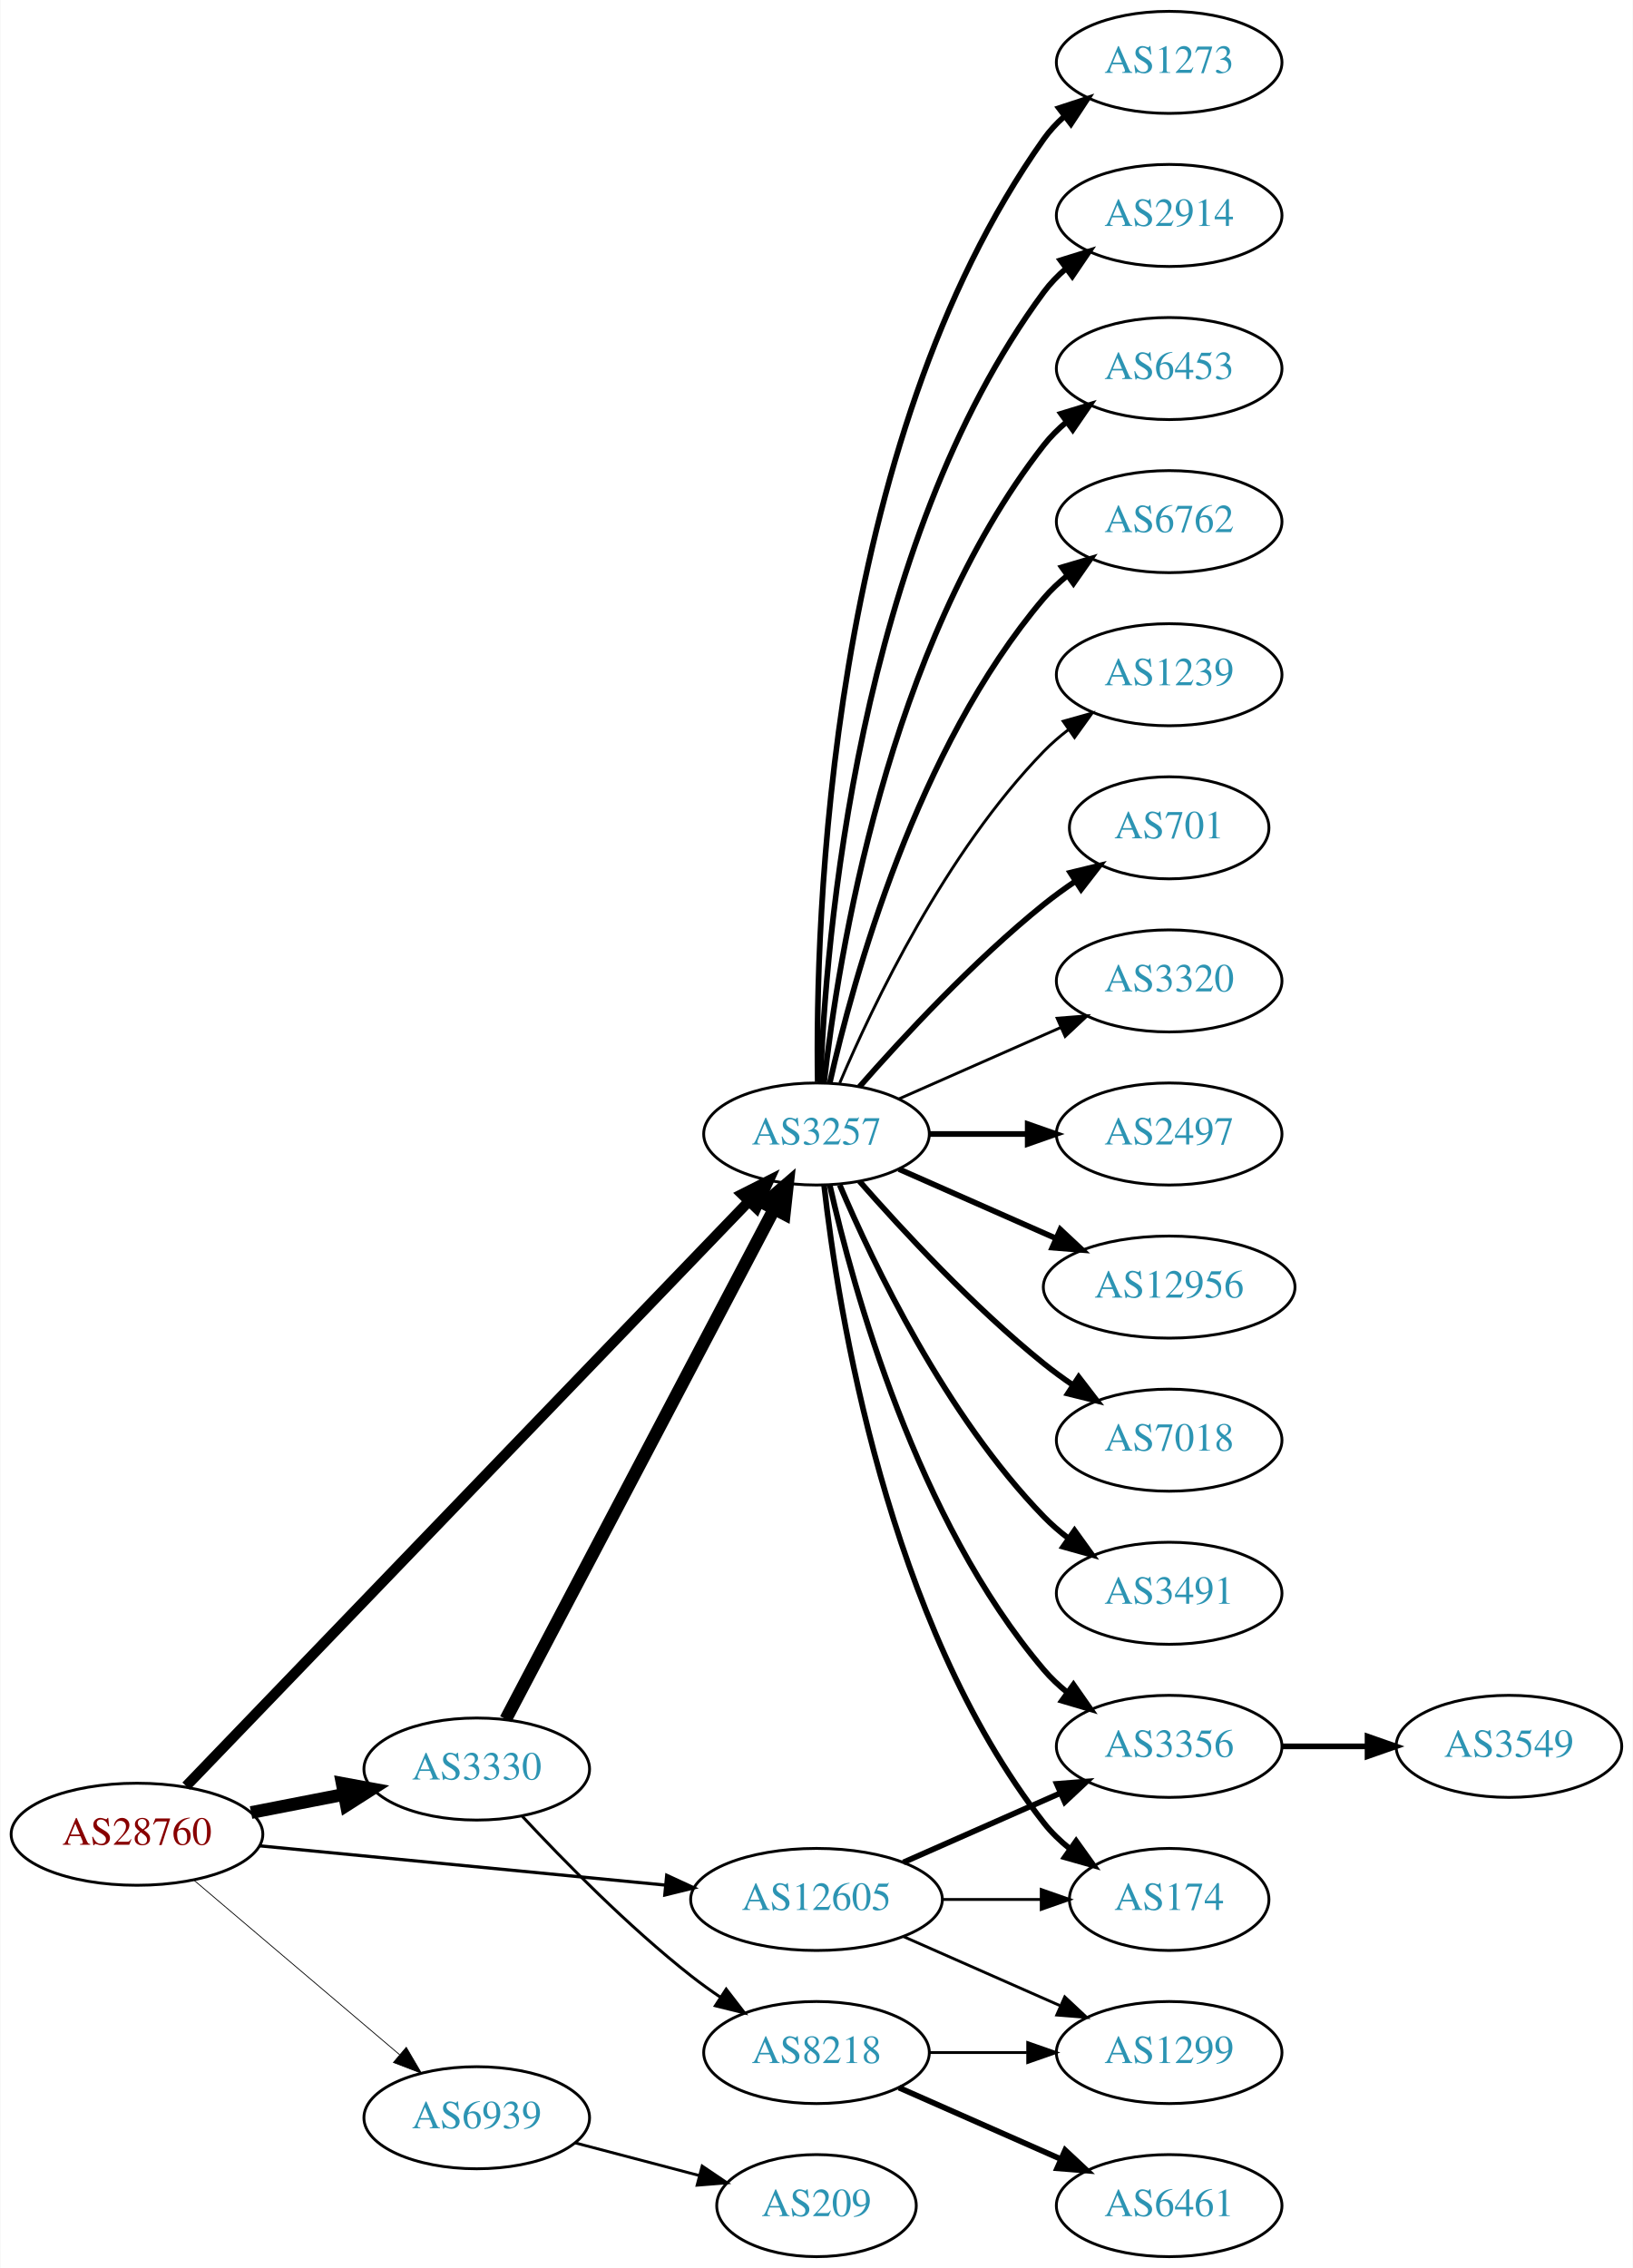
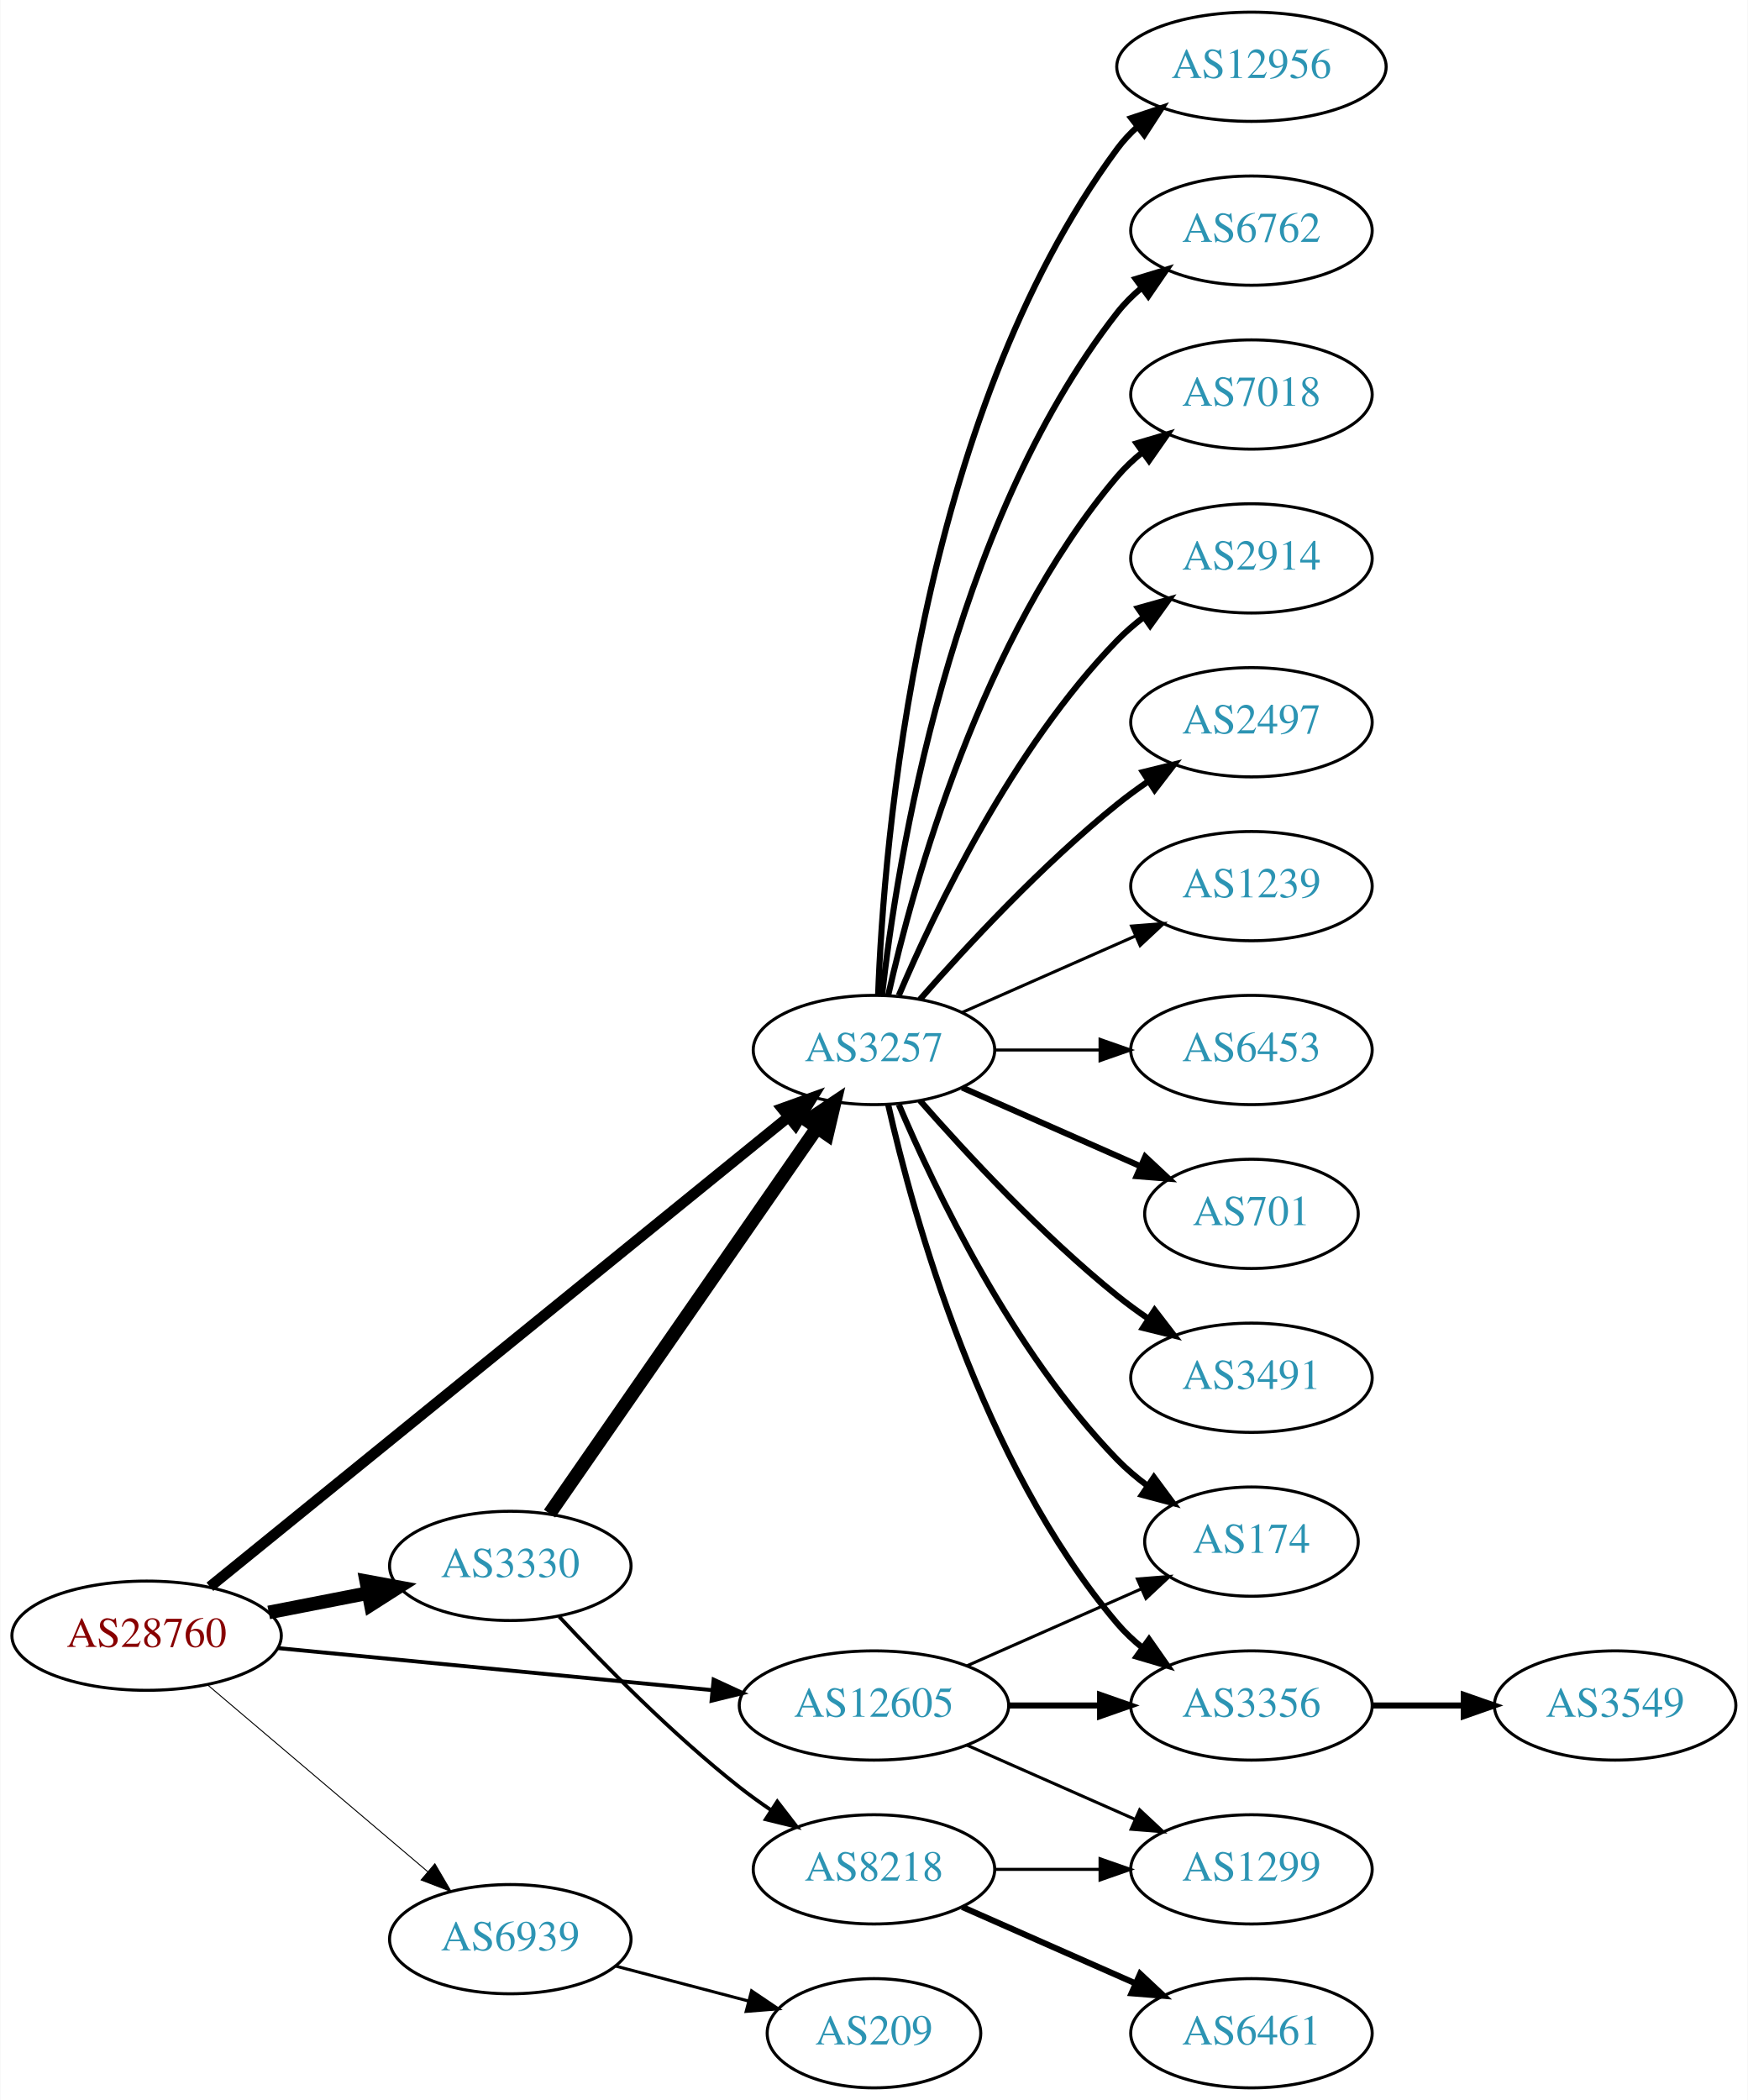
- <svg xmlns="http://www.w3.org/2000/svg" xmlns:xlink="http://www.w3.org/1999/xlink" width="576pt" height="800pt" viewBox="0.00 0.00 575.76 800.00">
-   <g id="graph0" class="graph" transform="scale(1 1) rotate(0) translate(4 796)">
-     <polygon fill="white" stroke="none" points="-4,4 -4,-796 571.762,-796 571.762,4 -4,4" />
+ <svg xmlns="http://www.w3.org/2000/svg" xmlns:xlink="http://www.w3.org/1999/xlink" width="576pt" height="692pt" viewBox="0.00 0.00 575.76 692.00">
+   <g id="graph0" class="graph" transform="scale(1 1) rotate(0) translate(4 688)">
+     <polygon fill="white" stroke="none" points="-4,4 -4,-688 571.762,-688 571.762,4 -4,4" />
    <g id="node1" class="node">
      <g id="a_node1">
        <a xlink:href="/asn/28760" xlink:title="AS28760 ~ Schaerdingerstr. 35 [AT]">
          <ellipse fill="#ffffff" stroke="black" cx="44.196" cy="-149" rx="44.393" ry="18" />
          <text text-anchor="middle" x="44.196" y="-145.3" font-family="Times,serif" font-size="14.00" fill="#880000">AS28760</text>
        </a>
      </g>
    </g>
    <g id="node2" class="node">
      <g id="a_node2">
        <a xlink:href="/asn/3257" xlink:title="AS3257 ~ GTT [DE]">
-           <ellipse fill="#ffffff" stroke="black" cx="283.881" cy="-396" rx="39.794" ry="18" />
-           <text text-anchor="middle" x="283.881" y="-392.3" font-family="Times,serif" font-size="14.00" fill="#2c94b3">AS3257</text>
+           <ellipse fill="#ffffff" stroke="black" cx="283.881" cy="-342" rx="39.794" ry="18" />
+           <text text-anchor="middle" x="283.881" y="-338.3" font-family="Times,serif" font-size="14.00" fill="#2c94b3">AS3257</text>
        </a>
      </g>
    </g>
    <g id="edge1" class="edge">
-       <path fill="none" stroke="black" stroke-width="3.656" d="M61.533,-165.977C102.949,-209.016 212.142,-322.488 259.933,-372.152" />
-       <polygon fill="black" stroke="black" stroke-width="3.656" points="257.6,-374.776 267.056,-379.554 262.644,-369.922 257.6,-374.776" />
+       <path fill="none" stroke="black" stroke-width="3.536" d="M65.052,-165.123C107.557,-199.637 207.406,-280.714 255.732,-319.955" />
+       <polygon fill="black" stroke="black" stroke-width="3.536" points="253.611,-322.741 263.581,-326.328 258.024,-317.307 253.611,-322.741" />
    </g>
    <g id="node3" class="node">
      <g id="a_node3">
        <a xlink:href="/asn/3330" xlink:title="AS3330 ~ Vienna, Austria [AT]">
          <ellipse fill="#ffffff" stroke="black" cx="164.039" cy="-172" rx="39.794" ry="18" />
          <text text-anchor="middle" x="164.039" y="-168.3" font-family="Times,serif" font-size="14.00" fill="#2c94b3">AS3330</text>
        </a>
      </g>
    </g>
    <g id="edge2" class="edge">
      <path fill="none" stroke="black" stroke-width="4.5" d="M84.436,-156.659C94.888,-158.699 106.274,-160.921 117.052,-163.025" />
      <polygon fill="black" stroke="black" stroke-width="4.5" points="116.58,-166.944 127.149,-164.995 118.089,-159.215 116.58,-166.944" />
    </g>
    <g id="node4" class="node">
      <g id="a_node4">
        <a xlink:href="/asn/12605" xlink:title="AS12605 ~ Linz, Austria [AT]">
          <ellipse fill="#ffffff" stroke="black" cx="283.881" cy="-126" rx="44.393" ry="18" />
          <text text-anchor="middle" x="283.881" y="-122.3" font-family="Times,serif" font-size="14.00" fill="#2c94b3">AS12605</text>
        </a>
      </g>
    </g>
    <g id="edge3" class="edge">
-       <path fill="none" stroke="black" stroke-width="1.125" d="M87.415,-144.915C127.43,-141.043 187.646,-135.216 230.661,-131.053" />
-       <polygon fill="black" stroke="black" stroke-width="1.125" points="231.039,-134.533 240.655,-130.086 230.365,-127.566 231.039,-134.533" />
+       <path fill="none" stroke="black" stroke-width="1.286" d="M87.415,-144.915C127.43,-141.043 187.646,-135.216 230.661,-131.053" />
+       <polygon fill="black" stroke="black" stroke-width="1.286" points="231.039,-134.533 240.655,-130.086 230.365,-127.566 231.039,-134.533" />
    </g>
    <g id="node5" class="node">
      <g id="a_node5">
        <a xlink:href="/asn/6939" xlink:title="AS6939 ~ Hurricane Electric LLC [US]">
          <ellipse fill="#ffffff" stroke="black" cx="164.039" cy="-49" rx="39.794" ry="18" />
          <text text-anchor="middle" x="164.039" y="-45.3" font-family="Times,serif" font-size="14.00" fill="#2c94b3">AS6939</text>
        </a>
      </g>
    </g>
    <g id="edge4" class="edge">
-       <path fill="none" stroke="black" stroke-width="0.281" d="M64.129,-132.933C83.831,-116.215 114.826,-89.913 136.864,-71.212" />
-       <polygon fill="black" stroke="black" stroke-width="0.281" points="139.181,-73.836 144.541,-64.697 134.651,-68.499 139.181,-73.836" />
+       <path fill="none" stroke="black" stroke-width="0.321" d="M64.129,-132.933C83.831,-116.215 114.826,-89.913 136.864,-71.212" />
+       <polygon fill="black" stroke="black" stroke-width="0.321" points="139.181,-73.836 144.541,-64.697 134.651,-68.499 139.181,-73.836" />
    </g>
    <g id="node6" class="node">
      <g id="a_node6">
        <a xlink:href="/asn/2914" xlink:title="AS2914 ~ NTT America, Inc. [US]">
-           <ellipse fill="#ffffff" stroke="black" cx="408.273" cy="-720" rx="39.794" ry="18" />
-           <text text-anchor="middle" x="408.273" y="-716.3" font-family="Times,serif" font-size="14.00" fill="#2c94b3">AS2914</text>
+           <ellipse fill="#ffffff" stroke="black" cx="408.273" cy="-504" rx="39.794" ry="18" />
+           <text text-anchor="middle" x="408.273" y="-500.3" font-family="Times,serif" font-size="14.00" fill="#2c94b3">AS2914</text>
        </a>
      </g>
    </g>
    <g id="edge5" class="edge">
-       <path fill="none" stroke="black" stroke-width="2" d="M285.233,-413.993C287.059,-463.457 298.113,-603.73 364.077,-693 366.311,-696.023 368.994,-698.786 371.914,-701.293" />
-       <polygon fill="black" stroke="black" stroke-width="2" points="369.94,-704.186 380.058,-707.331 374.109,-698.563 369.94,-704.186" />
+       <path fill="none" stroke="black" stroke-width="2" d="M292.072,-359.975C303.839,-387.682 329.413,-441.348 364.077,-477 366.697,-479.695 369.638,-482.239 372.721,-484.608" />
+       <polygon fill="black" stroke="black" stroke-width="2" points="370.887,-487.597 381.089,-490.455 374.896,-481.859 370.887,-487.597" />
    </g>
    <g id="node7" class="node">
      <g id="a_node7">
-         <a xlink:href="/asn/6453" xlink:title="AS6453 ~ TATA COMMUNICATIONS (AMERICA) INC [US]">
-           <ellipse fill="#ffffff" stroke="black" cx="408.273" cy="-666" rx="39.794" ry="18" />
-           <text text-anchor="middle" x="408.273" y="-662.3" font-family="Times,serif" font-size="14.00" fill="#2c94b3">AS6453</text>
+         <a xlink:href="/asn/2497" xlink:title="AS2497 ~ Internet Initiative Japan Inc. [JP]">
+           <ellipse fill="#ffffff" stroke="black" cx="408.273" cy="-450" rx="39.794" ry="18" />
+           <text text-anchor="middle" x="408.273" y="-446.3" font-family="Times,serif" font-size="14.00" fill="#2c94b3">AS2497</text>
        </a>
      </g>
    </g>
    <g id="edge6" class="edge">
-       <path fill="none" stroke="black" stroke-width="2" d="M286.56,-414.129C291.391,-457.368 308.732,-568.216 364.077,-639 366.392,-641.961 369.129,-644.683 372.084,-647.164" />
-       <polygon fill="black" stroke="black" stroke-width="2" points="370.14,-650.078 380.275,-653.165 374.278,-644.432 370.14,-650.078" />
+       <path fill="none" stroke="black" stroke-width="2" d="M299.033,-358.663C314.135,-375.894 339.256,-403.024 364.077,-423 367.333,-425.62 370.858,-428.192 374.442,-430.646" />
+       <polygon fill="black" stroke="black" stroke-width="2" points="372.53,-433.577 382.815,-436.121 376.361,-427.719 372.53,-433.577" />
    </g>
    <g id="node8" class="node">
      <g id="a_node8">
+         <a xlink:href="/asn/1239" xlink:title="AS1239 ~ Sprint [US]">
+           <ellipse fill="#ffffff" stroke="black" cx="408.273" cy="-396" rx="39.794" ry="18" />
+           <text text-anchor="middle" x="408.273" y="-392.3" font-family="Times,serif" font-size="14.00" fill="#2c94b3">AS1239</text>
+         </a>
+       </g>
+     </g>
+     <g id="edge7" class="edge">
+       <path fill="none" stroke="black" d="M312.96,-354.389C329.908,-361.866 351.706,-371.483 370.075,-379.588" />
+       <polygon fill="black" stroke="black" points="368.763,-382.834 379.325,-383.669 371.589,-376.43 368.763,-382.834" />
+     </g>
+     <g id="node9" class="node">
+       <g id="a_node9">
+         <a xlink:href="/asn/6453" xlink:title="AS6453 ~ TATA COMMUNICATIONS (AMERICA) INC [US]">
+           <ellipse fill="#ffffff" stroke="black" cx="408.273" cy="-342" rx="39.794" ry="18" />
+           <text text-anchor="middle" x="408.273" y="-338.3" font-family="Times,serif" font-size="14.00" fill="#2c94b3">AS6453</text>
+         </a>
+       </g>
+     </g>
+     <g id="edge8" class="edge">
+       <path fill="none" stroke="black" d="M323.607,-342C334.545,-342 346.596,-342 358.062,-342" />
+       <polygon fill="black" stroke="black" points="358.38,-345.5 368.38,-342 358.38,-338.5 358.38,-345.5" />
+     </g>
+     <g id="node10" class="node">
+       <g id="a_node10">
+         <a xlink:href="/asn/701" xlink:title="AS701 ~ UUNET [US]">
+           <ellipse fill="#ffffff" stroke="black" cx="408.273" cy="-288" rx="35.194" ry="18" />
+           <text text-anchor="middle" x="408.273" y="-284.3" font-family="Times,serif" font-size="14.00" fill="#2c94b3">AS701</text>
+         </a>
+       </g>
+     </g>
+     <g id="edge9" class="edge">
+       <path fill="none" stroke="black" stroke-width="2" d="M312.96,-329.611C330.389,-321.922 352.946,-311.969 371.63,-303.726" />
+       <polygon fill="black" stroke="black" stroke-width="2" points="373.263,-306.831 381,-299.592 370.438,-300.427 373.263,-306.831" />
+     </g>
+     <g id="node11" class="node">
+       <g id="a_node11">
+         <a xlink:href="/asn/3491" xlink:title="AS3491 ~ PCCW Global, Inc. [US]">
+           <ellipse fill="#ffffff" stroke="black" cx="408.273" cy="-234" rx="39.794" ry="18" />
+           <text text-anchor="middle" x="408.273" y="-230.3" font-family="Times,serif" font-size="14.00" fill="#2c94b3">AS3491</text>
+         </a>
+       </g>
+     </g>
+     <g id="edge10" class="edge">
+       <path fill="none" stroke="black" stroke-width="2" d="M299.033,-325.337C314.135,-308.106 339.256,-280.976 364.077,-261 367.333,-258.38 370.858,-255.808 374.442,-253.354" />
+       <polygon fill="black" stroke="black" stroke-width="2" points="376.361,-256.281 382.815,-247.879 372.53,-250.423 376.361,-256.281" />
+     </g>
+     <g id="node12" class="node">
+       <g id="a_node12">
+         <a xlink:href="/asn/12956" xlink:title="AS12956 ~ TELXIUS [ES]">
+           <ellipse fill="#ffffff" stroke="black" cx="408.273" cy="-666" rx="44.393" ry="18" />
+           <text text-anchor="middle" x="408.273" y="-662.3" font-family="Times,serif" font-size="14.00" fill="#2c94b3">AS12956</text>
+         </a>
+       </g>
+     </g>
+     <g id="edge11" class="edge">
+       <path fill="none" stroke="black" stroke-width="2" d="M285.233,-359.993C287.059,-409.457 298.113,-549.73 364.077,-639 366.022,-641.632 368.307,-644.067 370.793,-646.307" />
+       <polygon fill="black" stroke="black" stroke-width="2" points="368.667,-649.087 378.716,-652.445 372.954,-643.554 368.667,-649.087" />
+     </g>
+     <g id="node13" class="node">
+       <g id="a_node13">
        <a xlink:href="/asn/6762" xlink:title="AS6762 ~ TELECOM ITALIA SPARKLE S.p.A. [IT]">
          <ellipse fill="#ffffff" stroke="black" cx="408.273" cy="-612" rx="39.794" ry="18" />
          <text text-anchor="middle" x="408.273" y="-608.3" font-family="Times,serif" font-size="14.00" fill="#2c94b3">AS6762</text>
        </a>
      </g>
    </g>
-     <g id="edge7" class="edge">
-       <path fill="none" stroke="black" stroke-width="2" d="M288.575,-414.075C296.715,-450.148 319.148,-532.14 364.077,-585 366.511,-587.864 369.328,-590.521 372.333,-592.961" />
-       <polygon fill="black" stroke="black" stroke-width="2" points="370.432,-595.905 380.593,-598.906 374.521,-590.224 370.432,-595.905" />
-     </g>
-     <g id="node9" class="node">
-       <g id="a_node9">
-         <a xlink:href="/asn/1239" xlink:title="AS1239 ~ Sprint [US]">
-           <ellipse fill="#ffffff" stroke="black" cx="408.273" cy="-558" rx="39.794" ry="18" />
-           <text text-anchor="middle" x="408.273" y="-554.3" font-family="Times,serif" font-size="14.00" fill="#2c94b3">AS1239</text>
-         </a>
-       </g>
-     </g>
-     <g id="edge8" class="edge">
-       <path fill="none" stroke="black" d="M292.072,-413.975C303.839,-441.682 329.413,-495.348 364.077,-531 366.697,-533.695 369.638,-536.239 372.721,-538.608" />
-       <polygon fill="black" stroke="black" points="370.887,-541.597 381.089,-544.455 374.896,-535.859 370.887,-541.597" />
-     </g>
-     <g id="node10" class="node">
-       <g id="a_node10">
-         <a xlink:href="/asn/701" xlink:title="AS701 ~ UUNET [US]">
-           <ellipse fill="#ffffff" stroke="black" cx="408.273" cy="-504" rx="35.194" ry="18" />
-           <text text-anchor="middle" x="408.273" y="-500.3" font-family="Times,serif" font-size="14.00" fill="#2c94b3">AS701</text>
-         </a>
-       </g>
-     </g>
-     <g id="edge9" class="edge">
-       <path fill="none" stroke="black" stroke-width="2" d="M299.033,-412.663C314.135,-429.894 339.256,-457.024 364.077,-477 367.582,-479.821 371.4,-482.587 375.268,-485.208" />
-       <polygon fill="black" stroke="black" stroke-width="2" points="373.419,-488.18 383.714,-490.682 377.226,-482.306 373.419,-488.18" />
-     </g>
-     <g id="node11" class="node">
-       <g id="a_node11">
-         <a xlink:href="/asn/3320" xlink:title="AS3320 ~ DTAG [DE]">
-           <ellipse fill="#ffffff" stroke="black" cx="408.273" cy="-450" rx="39.794" ry="18" />
-           <text text-anchor="middle" x="408.273" y="-446.3" font-family="Times,serif" font-size="14.00" fill="#2c94b3">AS3320</text>
-         </a>
-       </g>
-     </g>
-     <g id="edge10" class="edge">
-       <path fill="none" stroke="black" d="M312.96,-408.389C329.908,-415.866 351.706,-425.483 370.075,-433.588" />
-       <polygon fill="black" stroke="black" points="368.763,-436.834 379.325,-437.669 371.589,-430.43 368.763,-436.834" />
-     </g>
-     <g id="node12" class="node">
-       <g id="a_node12">
-         <a xlink:href="/asn/2497" xlink:title="AS2497 ~ Internet Initiative Japan Inc. [JP]">
-           <ellipse fill="#ffffff" stroke="black" cx="408.273" cy="-396" rx="39.794" ry="18" />
-           <text text-anchor="middle" x="408.273" y="-392.3" font-family="Times,serif" font-size="14.00" fill="#2c94b3">AS2497</text>
-         </a>
-       </g>
-     </g>
-     <g id="edge11" class="edge">
-       <path fill="none" stroke="black" stroke-width="2" d="M323.607,-396C334.545,-396 346.596,-396 358.062,-396" />
-       <polygon fill="black" stroke="black" stroke-width="2" points="358.38,-399.5 368.38,-396 358.38,-392.5 358.38,-399.5" />
-     </g>
-     <g id="node13" class="node">
-       <g id="a_node13">
-         <a xlink:href="/asn/12956" xlink:title="AS12956 ~ TELXIUS [ES]">
-           <ellipse fill="#ffffff" stroke="black" cx="408.273" cy="-342" rx="44.393" ry="18" />
-           <text text-anchor="middle" x="408.273" y="-338.3" font-family="Times,serif" font-size="14.00" fill="#2c94b3">AS12956</text>
-         </a>
-       </g>
-     </g>
    <g id="edge12" class="edge">
-       <path fill="none" stroke="black" stroke-width="2" d="M312.96,-383.611C329.276,-376.413 350.087,-367.231 368.007,-359.325" />
-       <polygon fill="black" stroke="black" stroke-width="2" points="369.881,-362.323 377.618,-355.084 367.056,-355.919 369.881,-362.323" />
+       <path fill="none" stroke="black" stroke-width="2" d="M286.56,-360.129C291.391,-403.368 308.732,-514.216 364.077,-585 366.392,-587.961 369.129,-590.683 372.084,-593.164" />
+       <polygon fill="black" stroke="black" stroke-width="2" points="370.14,-596.078 380.275,-599.165 374.278,-590.432 370.14,-596.078" />
    </g>
    <g id="node14" class="node">
      <g id="a_node14">
-         <a xlink:href="/asn/7018" xlink:title="AS7018 ~ AT&amp;T Services, Inc. [US]">
-           <ellipse fill="#ffffff" stroke="black" cx="408.273" cy="-288" rx="39.794" ry="18" />
-           <text text-anchor="middle" x="408.273" y="-284.3" font-family="Times,serif" font-size="14.00" fill="#2c94b3">AS7018</text>
+         <a xlink:href="/asn/174" xlink:title="AS174 ~ Cogent Communications [US]">
+           <ellipse fill="#ffffff" stroke="black" cx="408.273" cy="-180" rx="35.194" ry="18" />
+           <text text-anchor="middle" x="408.273" y="-176.3" font-family="Times,serif" font-size="14.00" fill="#2c94b3">AS174</text>
        </a>
      </g>
    </g>
    <g id="edge13" class="edge">
-       <path fill="none" stroke="black" stroke-width="2" d="M299.033,-379.337C314.135,-362.106 339.256,-334.976 364.077,-315 367.333,-312.38 370.858,-309.808 374.442,-307.354" />
-       <polygon fill="black" stroke="black" stroke-width="2" points="376.361,-310.281 382.815,-301.879 372.53,-304.423 376.361,-310.281" />
+       <path fill="none" stroke="black" stroke-width="2" d="M292.072,-324.025C303.839,-296.318 329.413,-242.652 364.077,-207 367.06,-203.933 370.457,-201.06 374.007,-198.419" />
+       <polygon fill="black" stroke="black" stroke-width="2" points="376.134,-201.205 382.441,-192.692 372.201,-195.414 376.134,-201.205" />
    </g>
    <g id="node15" class="node">
      <g id="a_node15">
-         <a xlink:href="/asn/3491" xlink:title="AS3491 ~ PCCW Global, Inc. [US]">
-           <ellipse fill="#ffffff" stroke="black" cx="408.273" cy="-234" rx="39.794" ry="18" />
-           <text text-anchor="middle" x="408.273" y="-230.3" font-family="Times,serif" font-size="14.00" fill="#2c94b3">AS3491</text>
+         <a xlink:href="/asn/7018" xlink:title="AS7018 ~ AT&amp;T Services, Inc. [US]">
+           <ellipse fill="#ffffff" stroke="black" cx="408.273" cy="-558" rx="39.794" ry="18" />
+           <text text-anchor="middle" x="408.273" y="-554.3" font-family="Times,serif" font-size="14.00" fill="#2c94b3">AS7018</text>
        </a>
      </g>
    </g>
    <g id="edge14" class="edge">
-       <path fill="none" stroke="black" stroke-width="2" d="M292.072,-378.025C303.839,-350.318 329.413,-296.652 364.077,-261 366.697,-258.305 369.638,-255.761 372.721,-253.392" />
-       <polygon fill="black" stroke="black" stroke-width="2" points="374.896,-256.141 381.089,-247.545 370.887,-250.403 374.896,-256.141" />
+       <path fill="none" stroke="black" stroke-width="2" d="M288.575,-360.075C296.715,-396.148 319.148,-478.14 364.077,-531 366.511,-533.864 369.328,-536.521 372.333,-538.961" />
+       <polygon fill="black" stroke="black" stroke-width="2" points="370.432,-541.905 380.593,-544.906 374.521,-536.224 370.432,-541.905" />
    </g>
    <g id="node16" class="node">
      <g id="a_node16">
-         <a xlink:href="/asn/174" xlink:title="AS174 ~ Cogent Communications [US]">
-           <ellipse fill="#ffffff" stroke="black" cx="408.273" cy="-126" rx="35.194" ry="18" />
-           <text text-anchor="middle" x="408.273" y="-122.3" font-family="Times,serif" font-size="14.00" fill="#2c94b3">AS174</text>
+         <a xlink:href="/asn/3356" xlink:title="AS3356 ~ Level 3 Parent, LLC [US]">
+           <ellipse fill="#ffffff" stroke="black" cx="408.273" cy="-126" rx="39.794" ry="18" />
+           <text text-anchor="middle" x="408.273" y="-122.3" font-family="Times,serif" font-size="14.00" fill="#2c94b3">AS3356</text>
        </a>
      </g>
    </g>
    <g id="edge15" class="edge">
-       <path fill="none" stroke="black" stroke-width="2" d="M286.56,-377.871C291.391,-334.632 308.732,-223.784 364.077,-153 366.712,-149.63 369.894,-146.569 373.322,-143.821" />
-       <polygon fill="black" stroke="black" stroke-width="2" points="375.46,-146.597 381.624,-137.98 371.432,-140.872 375.46,-146.597" />
+       <path fill="none" stroke="black" stroke-width="2" d="M288.575,-323.925C296.715,-287.852 319.148,-205.86 364.077,-153 366.511,-150.136 369.328,-147.479 372.333,-145.039" />
+       <polygon fill="black" stroke="black" stroke-width="2" points="374.521,-147.776 380.593,-139.094 370.432,-142.095 374.521,-147.776" />
+     </g>
+     <g id="edge17" class="edge">
+       <path fill="none" stroke="black" stroke-width="4.5" d="M176.987,-189.236C197.808,-219.274 240.838,-281.349 265.149,-316.42" />
+       <polygon fill="black" stroke="black" stroke-width="4.5" points="261.969,-318.743 270.902,-324.718 268.441,-314.257 261.969,-318.743" />
    </g>
    <g id="node17" class="node">
      <g id="a_node17">
-         <a xlink:href="/asn/1273" xlink:title="AS1273 ~ Vodafone Group PLC [EU]">
-           <ellipse fill="#ffffff" stroke="black" cx="408.273" cy="-774" rx="39.794" ry="18" />
-           <text text-anchor="middle" x="408.273" y="-770.3" font-family="Times,serif" font-size="14.00" fill="#2c94b3">AS1273</text>
-         </a>
-       </g>
-     </g>
-     <g id="edge16" class="edge">
-       <path fill="none" stroke="black" stroke-width="2" d="M284.298,-414.362C283.443,-469.958 287.628,-639.241 364.077,-747 366.073,-749.813 368.463,-752.396 371.081,-754.753" />
-       <polygon fill="black" stroke="black" stroke-width="2" points="369.383,-757.86 379.453,-761.152 373.634,-752.298 369.383,-757.86" />
-     </g>
-     <g id="node18" class="node">
-       <g id="a_node18">
-         <a xlink:href="/asn/3356" xlink:title="AS3356 ~ Level 3 Parent, LLC [US]">
-           <ellipse fill="#ffffff" stroke="black" cx="408.273" cy="-180" rx="39.794" ry="18" />
-           <text text-anchor="middle" x="408.273" y="-176.3" font-family="Times,serif" font-size="14.00" fill="#2c94b3">AS3356</text>
-         </a>
-       </g>
-     </g>
-     <g id="edge17" class="edge">
-       <path fill="none" stroke="black" stroke-width="2" d="M288.575,-377.925C296.715,-341.852 319.148,-259.86 364.077,-207 366.511,-204.136 369.328,-201.479 372.333,-199.039" />
-       <polygon fill="black" stroke="black" stroke-width="2" points="374.521,-201.776 380.593,-193.094 370.432,-196.095 374.521,-201.776" />
-     </g>
-     <g id="edge19" class="edge">
-       <path fill="none" stroke="black" stroke-width="4.5" d="M174.286,-189.577C194.852,-228.67 244.484,-323.013 268.875,-369.377" />
-       <polygon fill="black" stroke="black" stroke-width="4.5" points="265.537,-371.488 273.677,-378.505 272.506,-367.821 265.537,-371.488" />
-     </g>
-     <g id="node19" class="node">
-       <g id="a_node19">
        <a xlink:href="/asn/8218" xlink:title="AS8218 ~ legacy Neotelecoms [FR]">
          <ellipse fill="#ffffff" stroke="black" cx="283.881" cy="-72" rx="39.794" ry="18" />
          <text text-anchor="middle" x="283.881" y="-68.3" font-family="Times,serif" font-size="14.00" fill="#2c94b3">AS8218</text>
        </a>
      </g>
    </g>
-     <g id="edge18" class="edge">
-       <path fill="none" stroke="black" stroke-width="1.038" d="M180.136,-155.288C194.601,-139.765 217.458,-116.481 239.685,-99 242.97,-96.417 246.513,-93.867 250.108,-91.427" />
-       <polygon fill="black" stroke="black" stroke-width="1.038" points="252.023,-94.357 258.493,-85.968 248.203,-88.491 252.023,-94.357" />
-     </g>
-     <g id="edge23" class="edge">
-       <path fill="none" stroke="black" d="M328.377,-126C339.634,-126 351.766,-126 363.06,-126" />
-       <polygon fill="black" stroke="black" points="363.147,-129.5 373.147,-126 363.147,-122.5 363.147,-129.5" />
+     <g id="edge16" class="edge">
+       <path fill="none" stroke="black" stroke-width="1.227" d="M180.136,-155.288C194.601,-139.765 217.458,-116.481 239.685,-99 242.97,-96.417 246.513,-93.867 250.108,-91.427" />
+       <polygon fill="black" stroke="black" stroke-width="1.227" points="252.023,-94.357 258.493,-85.968 248.203,-88.491 252.023,-94.357" />
+     </g>
+     <g id="edge20" class="edge">
+       <path fill="none" stroke="black" d="M314.509,-139.072C331.78,-146.692 353.671,-156.35 371.849,-164.371" />
+       <polygon fill="black" stroke="black" points="370.68,-167.68 381.242,-168.515 373.506,-161.276 370.68,-167.68" />
    </g>
    <g id="edge22" class="edge">
-       <path fill="none" stroke="black" stroke-width="2" d="M314.509,-139.072C331.103,-146.393 351.963,-155.597 369.696,-163.421" />
-       <polygon fill="black" stroke="black" stroke-width="2" points="368.618,-166.77 379.18,-167.605 371.443,-160.366 368.618,-166.77" />
-     </g>
-     <g id="node21" class="node">
-       <g id="a_node21">
+       <path fill="none" stroke="black" stroke-width="2" d="M328.377,-126C338.066,-126 348.403,-126 358.295,-126" />
+       <polygon fill="black" stroke="black" stroke-width="2" points="358.398,-129.5 368.398,-126 358.398,-122.5 358.398,-129.5" />
+     </g>
+     <g id="node19" class="node">
+       <g id="a_node19">
        <a xlink:href="/asn/1299" xlink:title="AS1299 ~ Telia Carrier [EU]">
          <ellipse fill="#ffffff" stroke="black" cx="408.273" cy="-72" rx="39.794" ry="18" />
          <text text-anchor="middle" x="408.273" y="-68.3" font-family="Times,serif" font-size="14.00" fill="#2c94b3">AS1299</text>
        </a>
      </g>
    </g>
-     <g id="edge24" class="edge">
+     <g id="edge21" class="edge">
      <path fill="none" stroke="black" d="M314.509,-112.928C331.103,-105.607 351.963,-96.403 369.696,-88.579" />
      <polygon fill="black" stroke="black" points="371.443,-91.634 379.18,-84.395 368.618,-85.23 371.443,-91.634" />
    </g>
-     <g id="node23" class="node">
-       <g id="a_node23">
+     <g id="node21" class="node">
+       <g id="a_node21">
        <a xlink:href="/asn/209" xlink:title="AS209 ~ CenturyLink Communications, LLC [US]">
          <ellipse fill="#ffffff" stroke="black" cx="283.881" cy="-18" rx="35.194" ry="18" />
          <text text-anchor="middle" x="283.881" y="-14.3" font-family="Times,serif" font-size="14.00" fill="#2c94b3">AS209</text>
        </a>
      </g>
    </g>
-     <g id="edge26" class="edge">
+     <g id="edge24" class="edge">
      <path fill="none" stroke="black" d="M198.808,-40.117C212.38,-36.546 228.145,-32.399 242.331,-28.667" />
      <polygon fill="black" stroke="black" points="243.547,-31.966 252.328,-26.038 241.766,-25.197 243.547,-31.966" />
    </g>
-     <g id="node22" class="node">
-       <g id="a_node22">
-         <a xlink:href="/asn/3549" xlink:title="AS3549 ~ Level 3 Parent, LLC [US]">
-           <ellipse fill="#ffffff" stroke="black" cx="528.116" cy="-180" rx="39.794" ry="18" />
-           <text text-anchor="middle" x="528.116" y="-176.3" font-family="Times,serif" font-size="14.00" fill="#2c94b3">AS3549</text>
-         </a>
-       </g>
-     </g>
-     <g id="edge25" class="edge">
-       <path fill="none" stroke="black" stroke-width="2" d="M448.186,-180C457.739,-180 468.089,-180 478.052,-180" />
-       <polygon fill="black" stroke="black" stroke-width="2" points="478.244,-183.5 488.244,-180 478.244,-176.5 478.244,-183.5" />
-     </g>
    <g id="node20" class="node">
      <g id="a_node20">
+         <a xlink:href="/asn/3549" xlink:title="AS3549 ~ Level 3 Parent, LLC [US]">
+           <ellipse fill="#ffffff" stroke="black" cx="528.116" cy="-126" rx="39.794" ry="18" />
+           <text text-anchor="middle" x="528.116" y="-122.3" font-family="Times,serif" font-size="14.00" fill="#2c94b3">AS3549</text>
+         </a>
+       </g>
+     </g>
+     <g id="edge23" class="edge">
+       <path fill="none" stroke="black" stroke-width="2" d="M448.186,-126C457.739,-126 468.089,-126 478.052,-126" />
+       <polygon fill="black" stroke="black" stroke-width="2" points="478.244,-129.5 488.244,-126 478.244,-122.5 478.244,-129.5" />
+     </g>
+     <g id="node18" class="node">
+       <g id="a_node18">
        <a xlink:href="/asn/6461" xlink:title="AS6461 ~ Zayo Bandwidth [US]">
          <ellipse fill="#ffffff" stroke="black" cx="408.273" cy="-18" rx="39.794" ry="18" />
          <text text-anchor="middle" x="408.273" y="-14.3" font-family="Times,serif" font-size="14.00" fill="#2c94b3">AS6461</text>
        </a>
      </g>
    </g>
-     <g id="edge20" class="edge">
+     <g id="edge18" class="edge">
      <path fill="none" stroke="black" stroke-width="2" d="M312.96,-59.611C329.908,-52.134 351.706,-42.517 370.075,-34.412" />
      <polygon fill="black" stroke="black" stroke-width="2" points="371.589,-37.57 379.325,-30.331 368.763,-31.166 371.589,-37.57" />
    </g>
-     <g id="edge21" class="edge">
+     <g id="edge19" class="edge">
      <path fill="none" stroke="black" d="M323.607,-72C334.545,-72 346.596,-72 358.062,-72" />
      <polygon fill="black" stroke="black" points="358.38,-75.5 368.38,-72 358.38,-68.5 358.38,-75.5" />
    </g>
  </g>
</svg>
